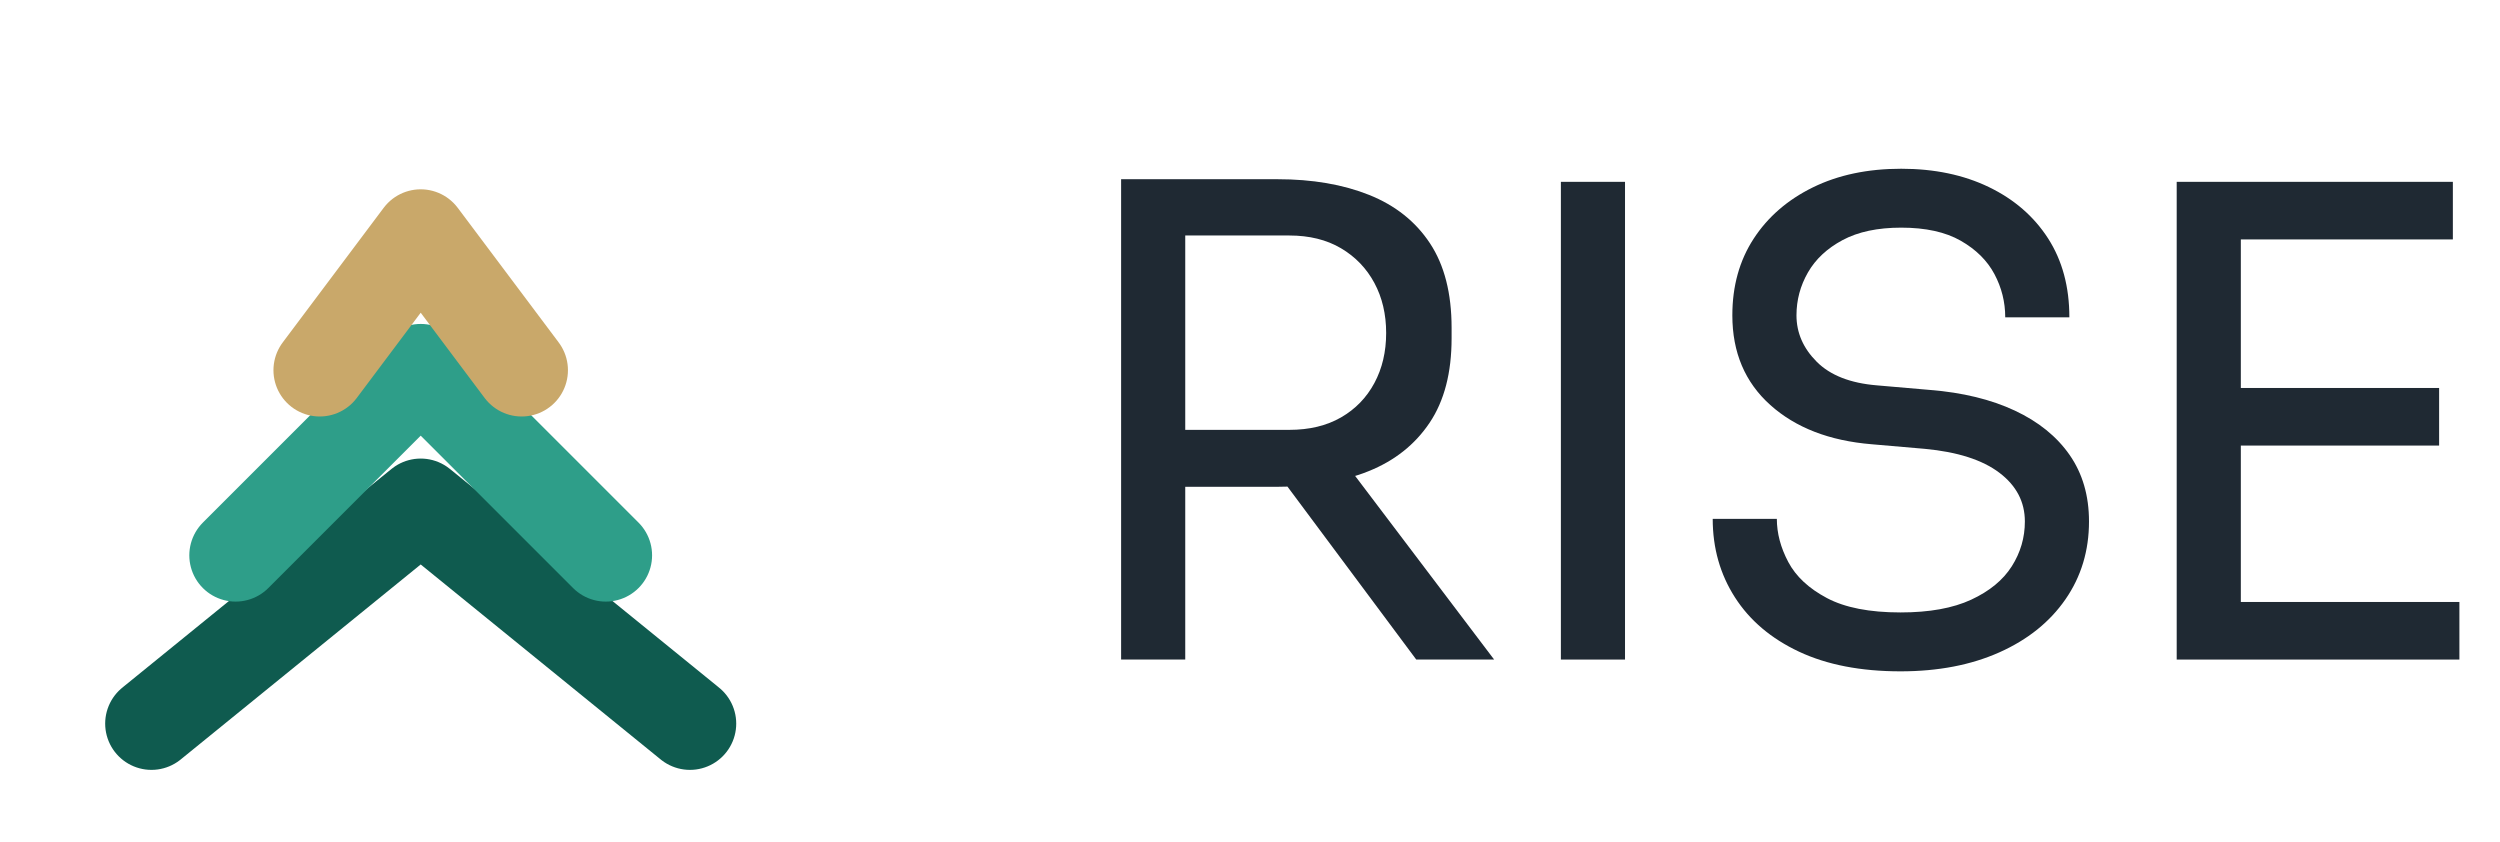
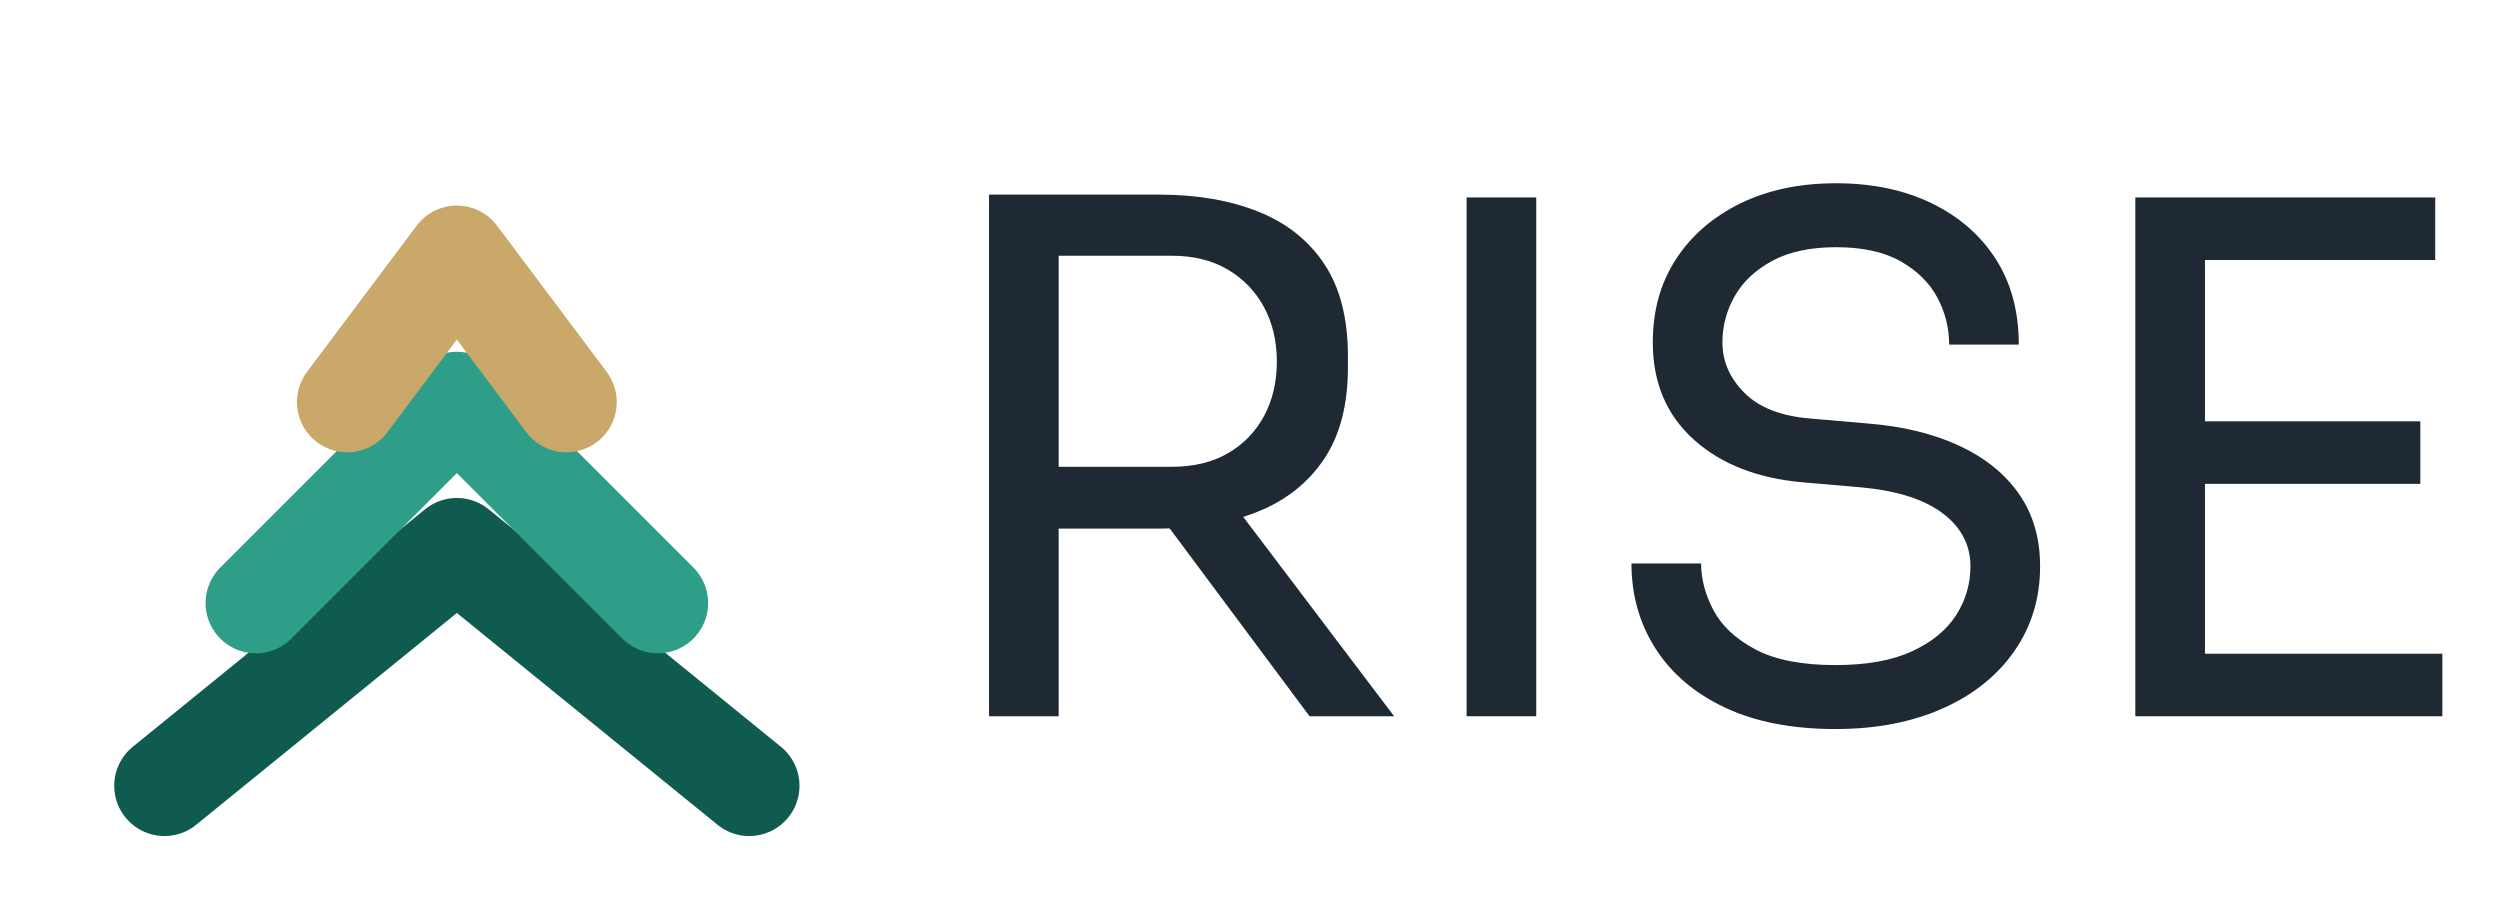
- <svg xmlns="http://www.w3.org/2000/svg" viewBox="0 0 213.93 72.00" width="213.93" height="72.00" role="img" aria-label="RISE">
+ <svg xmlns="http://www.w3.org/2000/svg" viewBox="0 0 197 72.00" width="197" height="72.00" role="img" aria-label="RISE">
  <g fill="none" stroke-width="7.920" stroke-linecap="round" stroke-linejoin="round">
    <path d="M12.960 61.920 L36.000 43.200 L59.040 61.920" stroke="#0F5B4F" />
    <path d="M20.160 47.520 L36.000 31.680 L51.840 47.520" stroke="#2E9E89" />
    <path d="M27.360 31.680 L36.000 20.160 L44.640 31.680" stroke="#C9A86A" />
  </g>
  <g fill="#1F2933">
-     <path d="M106 0V734H204V0ZM557 0 315 325H430L676 0ZM167 264V351H363Q409 351 442.0 370.0Q475 389 493.0 422.5Q511 456 511 499Q511 542 493.0 575.5Q475 609 442.0 628.5Q409 648 363 648H167V734H345Q425 734 485.0 710.0Q545 686 578.0 636.0Q611 586 611 507V491Q611 412 577.5 362.0Q544 312 484.5 288.0Q425 264 345 264Z" transform="translate(90.000 56.440) scale(0.056 -0.056)" />
-     <path d="M108 0V730H206V0Z" transform="translate(127.520 56.440) scale(0.056 -0.056)" />
-     <path d="M343 -18Q252 -18 188.0 12.0Q124 42 90.0 95.0Q56 148 56 215H154Q154 182 171.5 149.0Q189 116 230.5 94.0Q272 72 343 72Q409 72 451.0 91.5Q493 111 513.0 142.5Q533 174 533 211Q533 256 494.0 285.5Q455 315 380 322L299 329Q202 337 144.0 389.0Q86 441 86 526Q86 593 118.5 643.0Q151 693 209.0 721.5Q267 750 344 750Q420 750 478.0 722.0Q536 694 568.5 643.5Q601 593 601 523H503Q503 558 486.5 589.0Q470 620 435.0 640.0Q400 660 344 660Q290 660 254.5 641.0Q219 622 201.5 591.5Q184 561 184 526Q184 486 215.0 455.0Q246 424 307 419L388 412Q463 406 517.5 380.5Q572 355 601.5 312.5Q631 270 631 211Q631 144 595.0 92.0Q559 40 494.0 11.0Q429 -18 343 -18Z" transform="translate(143.424 56.440) scale(0.056 -0.056)" />
-     <path d="M106 0V730H204V0ZM184 0V88H538V0ZM184 327V415H507V327ZM184 642V730H528V642Z" transform="translate(180.328 56.440) scale(0.056 -0.056)" />
+     <path d="M106 0V734H204V0ZM557 0 315 325H430L676 0ZM167 264V351H363Q409 351 442.0 370.0Q475 389 493.0 422.5Q511 456 511 499Q511 542 493.0 575.5Q475 609 442.0 628.5Q409 648 363 648H167V734H345Q425 734 485.0 710.0Q545 686 578.0 636.0Q611 586 611 507V491Q611 412 577.5 362.0Q544 312 484.5 288.0Q425 264 345 264Z" transform="translate(72.000 56.440) scale(0.056 -0.056)" />
+     <path d="M108 0V730H206V0Z" transform="translate(109.520 56.440) scale(0.056 -0.056)" />
+     <path d="M343 -18Q252 -18 188.0 12.0Q124 42 90.0 95.0Q56 148 56 215H154Q154 182 171.5 149.0Q189 116 230.5 94.0Q272 72 343 72Q409 72 451.0 91.5Q493 111 513.0 142.5Q533 174 533 211Q533 256 494.0 285.5Q455 315 380 322L299 329Q202 337 144.0 389.0Q86 441 86 526Q86 593 118.5 643.0Q151 693 209.0 721.5Q267 750 344 750Q420 750 478.0 722.0Q536 694 568.5 643.5Q601 593 601 523H503Q503 558 486.5 589.0Q470 620 435.0 640.0Q400 660 344 660Q290 660 254.5 641.0Q219 622 201.5 591.5Q184 561 184 526Q184 486 215.0 455.0Q246 424 307 419L388 412Q463 406 517.5 380.5Q572 355 601.5 312.5Q631 270 631 211Q631 144 595.0 92.0Q559 40 494.0 11.0Q429 -18 343 -18Z" transform="translate(125.424 56.440) scale(0.056 -0.056)" />
+     <path d="M106 0V730H204V0ZM184 0V88H538V0ZM184 327V415H507V327ZM184 642V730H528V642Z" transform="translate(162.328 56.440) scale(0.056 -0.056)" />
  </g>
</svg>
